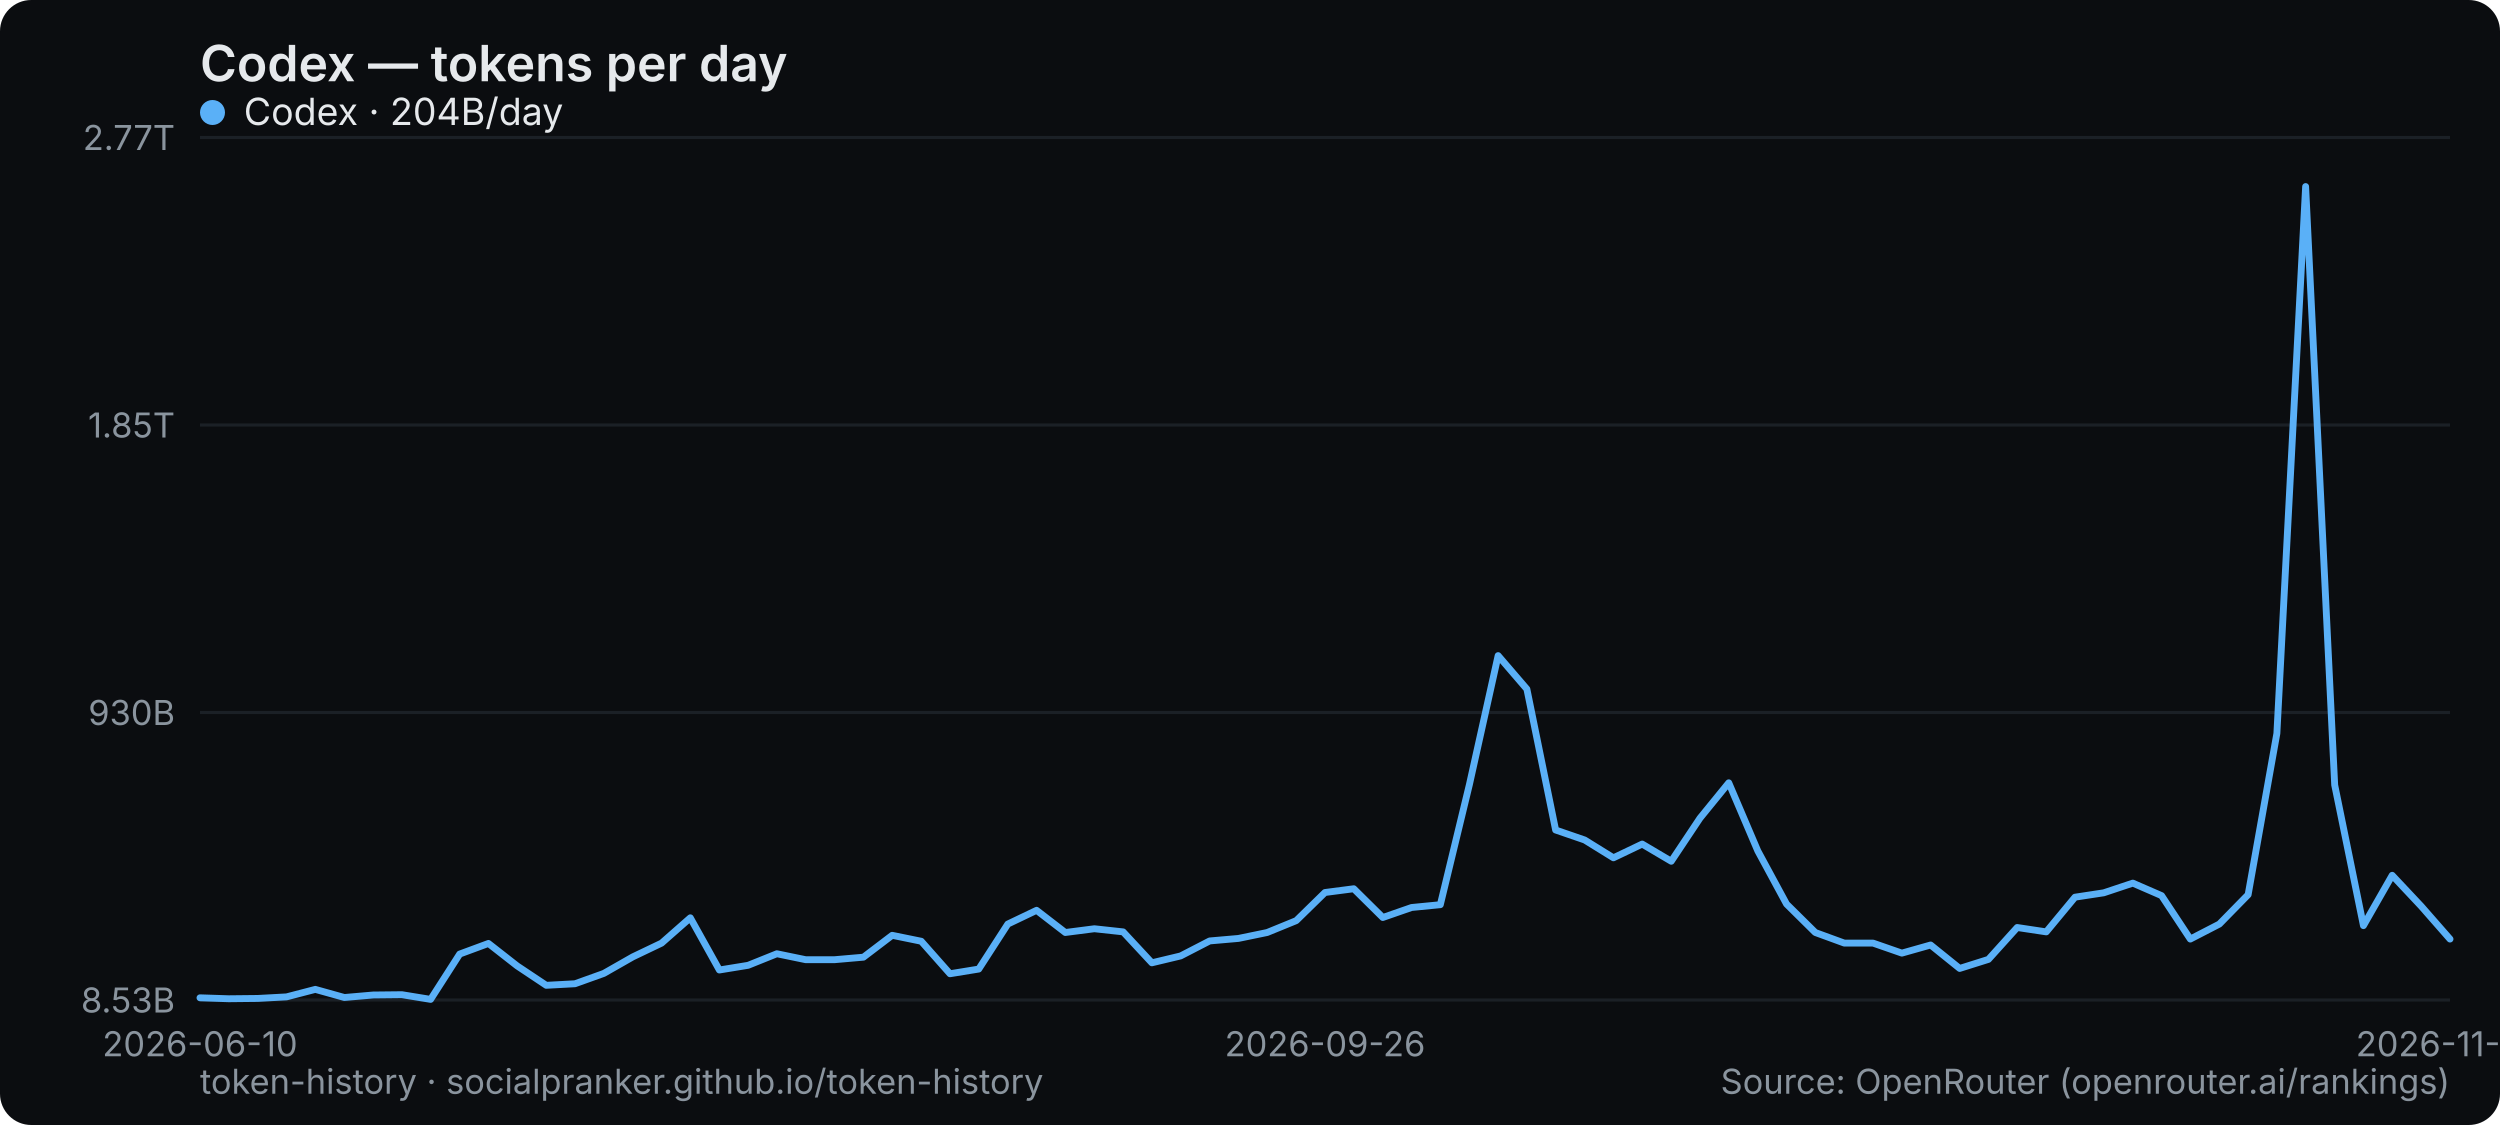
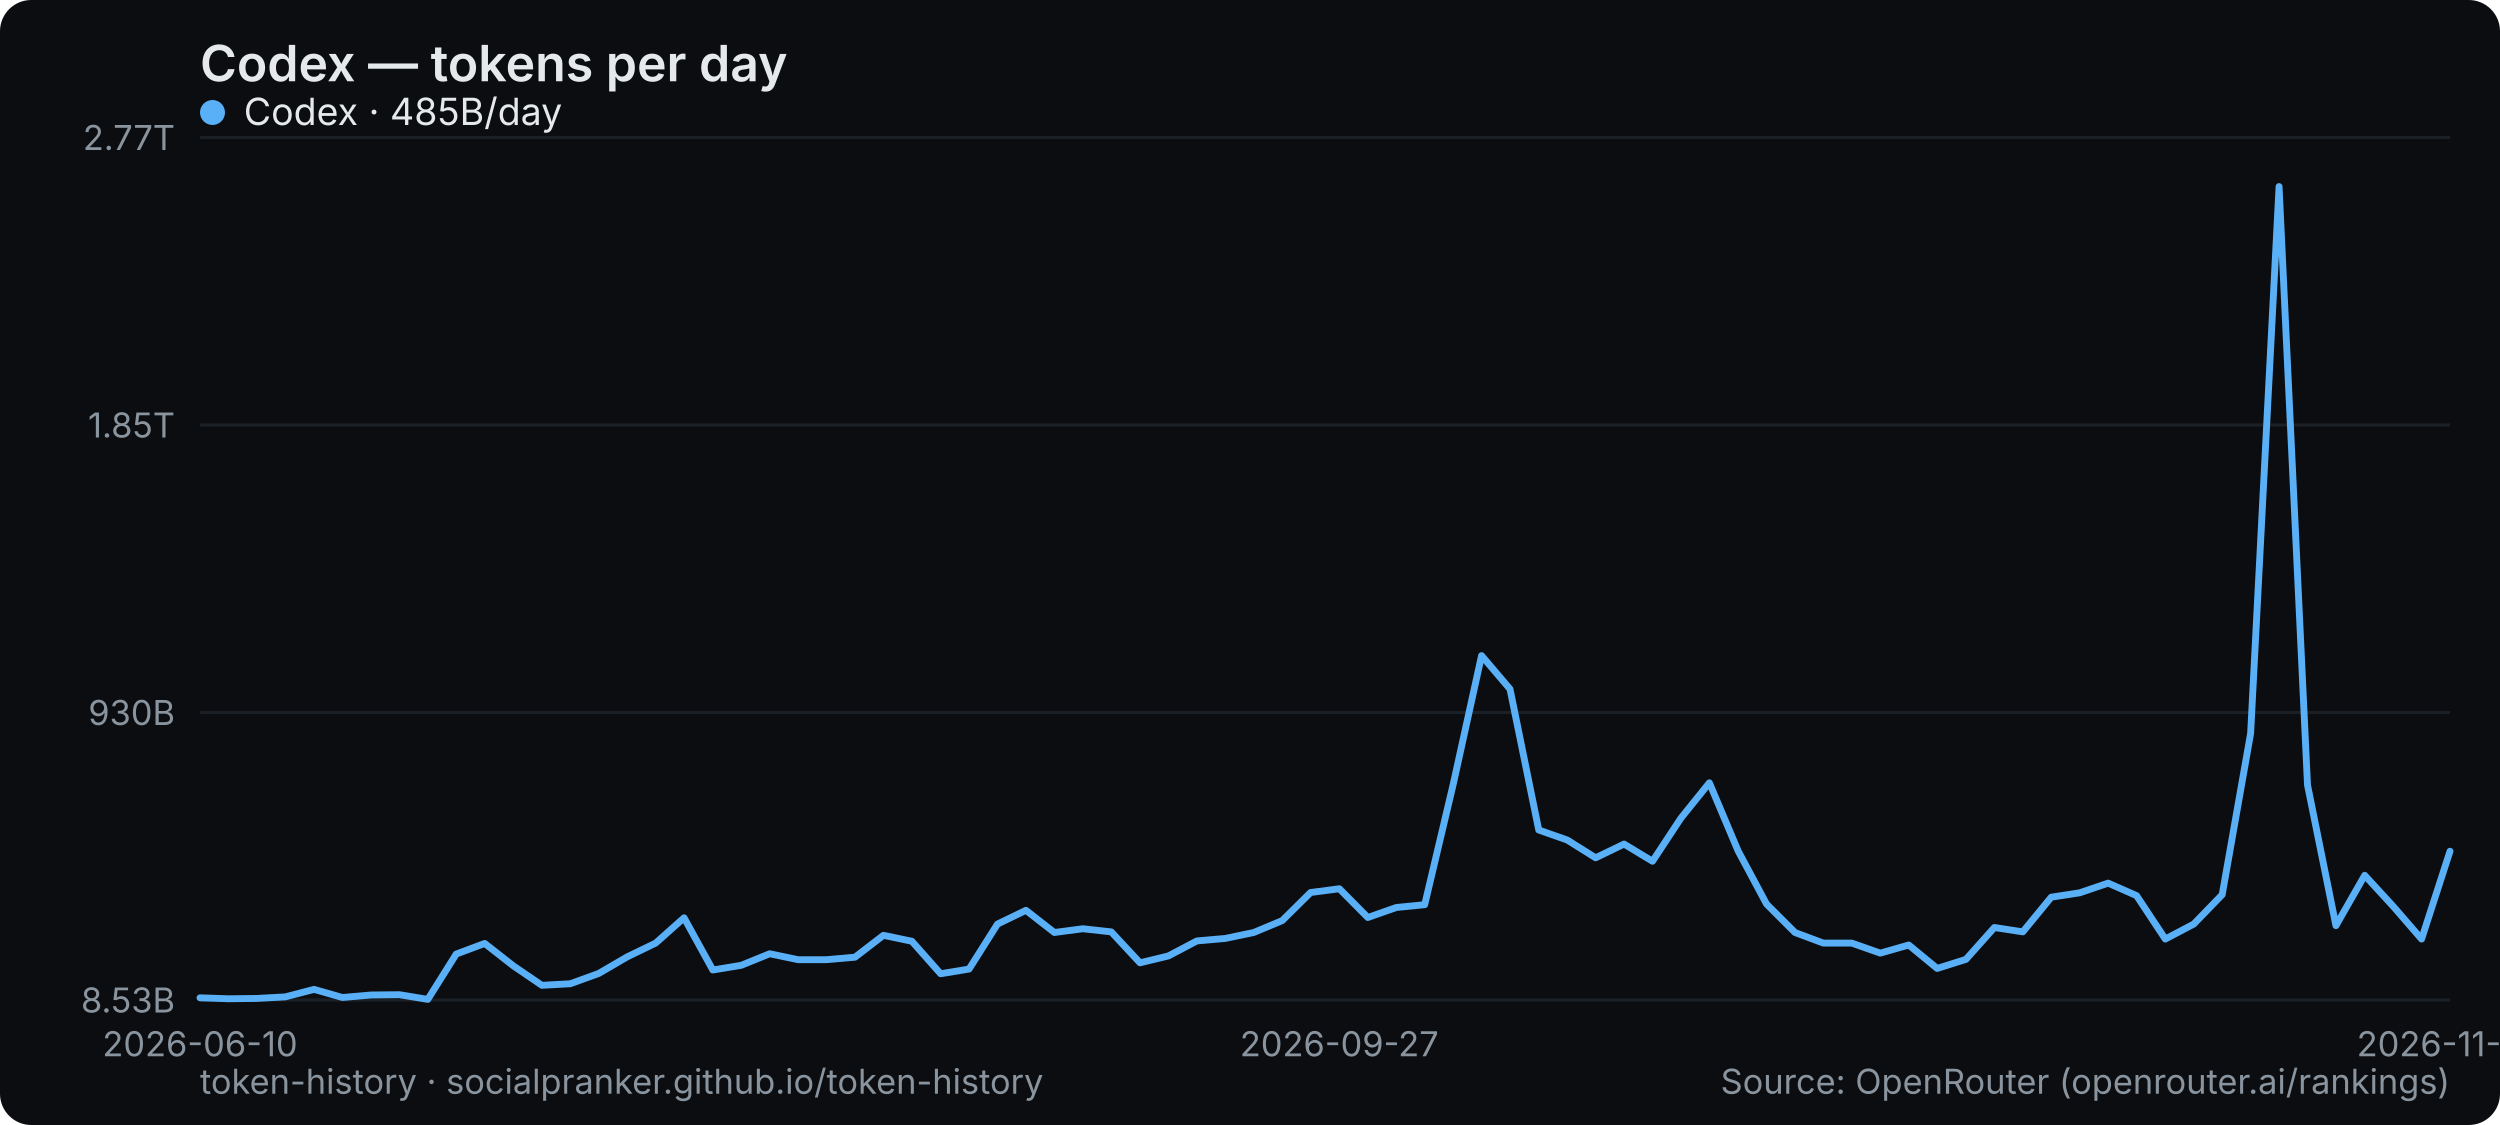
<svg xmlns="http://www.w3.org/2000/svg" width="800" height="360" viewBox="0 0 800 360" role="img" aria-label="Codex — tokens per day">
  <rect width="800" height="360" rx="10" fill="#0b0d10" />
  <text x="64" y="26" font-family="system-ui,-apple-system,Segoe UI,sans-serif" font-size="16" font-weight="600" fill="#e6e9ec">Codex — tokens per day</text>
  <line x1="64" y1="320" x2="784" y2="320" stroke="#1b2026" stroke-width="1" />
  <text x="56" y="324" text-anchor="end" font-family="system-ui,-apple-system,Segoe UI,sans-serif" font-size="11" fill="#8a949e">8.53B</text>
  <line x1="64" y1="228" x2="784" y2="228" stroke="#1b2026" stroke-width="1" />
  <text x="56" y="232" text-anchor="end" font-family="system-ui,-apple-system,Segoe UI,sans-serif" font-size="11" fill="#8a949e">930B</text>
  <line x1="64" y1="136" x2="784" y2="136" stroke="#1b2026" stroke-width="1" />
  <text x="56" y="140" text-anchor="end" font-family="system-ui,-apple-system,Segoe UI,sans-serif" font-size="11" fill="#8a949e">1.85T</text>
  <line x1="64" y1="44" x2="784" y2="44" stroke="#1b2026" stroke-width="1" />
  <text x="56" y="48" text-anchor="end" font-family="system-ui,-apple-system,Segoe UI,sans-serif" font-size="11" fill="#8a949e">2.77T</text>
  <text x="64" y="338" text-anchor="middle" font-family="system-ui,-apple-system,Segoe UI,sans-serif" font-size="11" fill="#8a949e">2026-06-10</text>
-   <text x="424" y="338" text-anchor="middle" font-family="system-ui,-apple-system,Segoe UI,sans-serif" font-size="11" fill="#8a949e">2026-09-26</text>
-   <text x="784" y="338" text-anchor="middle" font-family="system-ui,-apple-system,Segoe UI,sans-serif" font-size="11" fill="#8a949e">2026-11-04</text>
-   <polyline points="64.0,319.3 73.2,319.6 82.5,319.5 91.7,319.0 100.9,316.6 110.2,319.2 119.4,318.4 128.6,318.3 137.8,319.8 147.1,305.3 156.3,301.9 165.5,309.1 174.8,315.3 184.0,314.8 193.2,311.5 202.5,306.2 211.7,301.8 220.9,293.7 230.2,310.4 239.4,308.9 248.6,305.2 257.8,307.1 267.1,307.1 276.3,306.3 285.5,299.3 294.8,301.2 304.0,311.6 313.2,310.1 322.5,295.7 331.7,291.3 340.9,298.4 350.2,297.2 359.4,298.2 368.6,308.1 377.8,305.9 387.1,301.1 396.3,300.3 405.5,298.4 414.8,294.6 424.0,285.6 433.2,284.4 442.5,293.6 451.7,290.4 460.9,289.5 470.2,251.1 479.4,209.8 488.6,220.5 497.8,265.6 507.1,268.8 516.3,274.5 525.5,270.1 534.8,275.6 544.0,261.8 553.2,250.5 562.5,272.3 571.7,289.3 580.9,298.4 590.2,301.8 599.4,301.8 608.6,305.0 617.8,302.4 627.1,309.9 636.3,307.0 645.5,296.8 654.8,298.2 664.0,287.1 673.2,285.7 682.5,282.6 691.7,286.6 700.9,300.5 710.2,295.7 719.4,286.3 728.6,234.7 737.8,59.7 747.1,251.2 756.3,296.2 765.5,280.1 774.8,290.0 784.0,300.5" fill="none" stroke="#5ab0f7" stroke-width="2.2" stroke-linejoin="round" stroke-linecap="round" />
+   <text x="428.557" y="338" text-anchor="middle" font-family="system-ui,-apple-system,Segoe UI,sans-serif" font-size="11" fill="#8a949e">2026-09-27</text>
+   <text x="784" y="338" text-anchor="middle" font-family="system-ui,-apple-system,Segoe UI,sans-serif" font-size="11" fill="#8a949e">2026-11-05</text>
+   <polyline points="64.0,319.3 73.1,319.6 82.2,319.5 91.3,319.0 100.5,316.6 109.6,319.2 118.7,318.4 127.8,318.3 136.9,319.8 146.0,305.3 155.1,301.9 164.3,309.1 173.4,315.3 182.5,314.8 191.6,311.5 200.7,306.2 209.8,301.8 218.9,293.7 228.1,310.4 237.2,308.9 246.3,305.2 255.4,307.1 264.5,307.1 273.6,306.3 282.7,299.3 291.8,301.2 301.0,311.6 310.1,310.1 319.2,295.7 328.3,291.3 337.4,298.4 346.5,297.2 355.6,298.2 364.8,308.1 373.9,305.9 383.0,301.1 392.1,300.3 401.2,298.4 410.3,294.6 419.4,285.6 428.6,284.4 437.7,293.6 446.8,290.4 455.9,289.5 465.0,251.1 474.1,209.8 483.2,220.5 492.4,265.6 501.5,268.8 510.6,274.5 519.7,270.1 528.8,275.6 537.9,261.8 547.0,250.5 556.2,272.3 565.3,289.3 574.4,298.4 583.5,301.8 592.6,301.8 601.7,305.0 610.8,302.4 619.9,309.9 629.1,307.0 638.2,296.8 647.3,298.2 656.4,287.1 665.5,285.7 674.6,282.6 683.7,286.6 692.9,300.5 702.0,295.7 711.1,286.3 720.2,234.7 729.3,59.7 738.4,251.2 747.5,296.2 756.7,280.1 765.8,290.0 774.9,300.5 784.0,272.4" fill="none" stroke="#5ab0f7" stroke-width="2.2" stroke-linejoin="round" stroke-linecap="round" />
  <g font-family="system-ui,-apple-system,Segoe UI,sans-serif" font-size="12">
    <circle cx="68" cy="36" r="4" fill="#5ab0f7" />
-     <text x="78" y="40" fill="#e6e9ec">Codex · 204B/day</text>
+     <text x="78" y="40" fill="#e6e9ec">Codex · 485B/day</text>
  </g>
  <text x="64" y="350" font-family="system-ui,-apple-system,Segoe UI,sans-serif" font-size="11" fill="#8a949e">token-history · socialpranker.github.io/token-history</text>
  <text x="784" y="350" text-anchor="end" font-family="system-ui,-apple-system,Segoe UI,sans-serif" font-size="11" fill="#8a949e">Source: OpenRouter (openrouter.ai/rankings)</text>
</svg>
